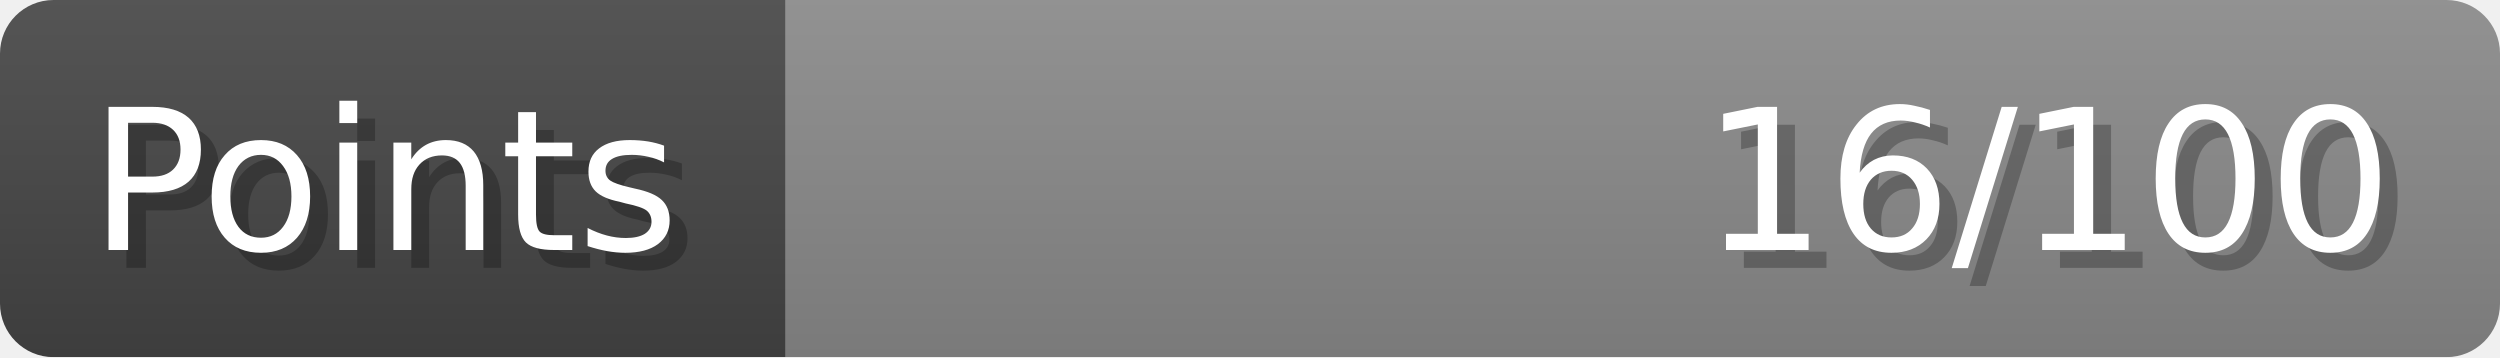
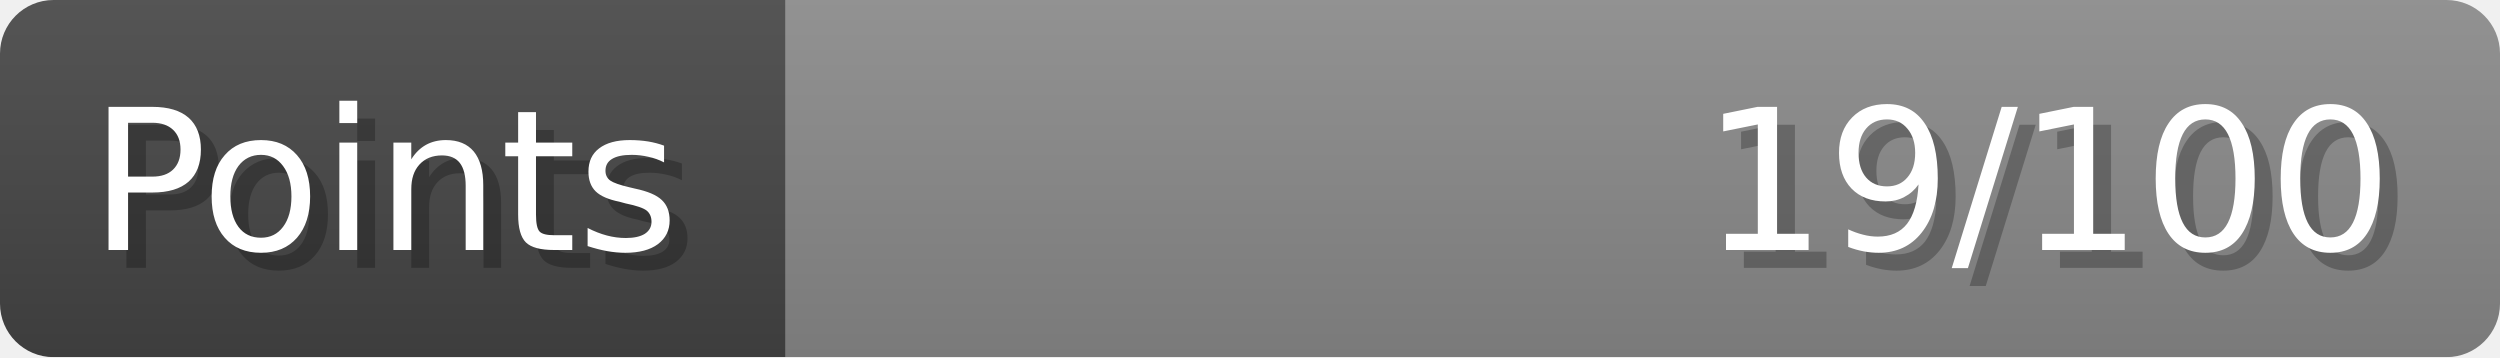
- <svg xmlns="http://www.w3.org/2000/svg" width="140px" height="20px" role="img" aria-label="Points: 16/100">
+ <svg xmlns="http://www.w3.org/2000/svg" width="140px" height="20px" role="img" aria-label="Points: 19/100">
  <linearGradient id="a" x2="0" y2="100%">
    <stop offset="0" stop-opacity=".1" stop-color="#EEE" />
    <stop offset="1" stop-opacity=".1" />
  </linearGradient>
  <mask id="m">
    <rect width="100%" height="100%" rx="3" fill="#FFF" />
  </mask>
  <g mask="url(#m)">
    <rect x="0" y="0" width="44" height="20" fill="#444" />
    <svg x="44" y="0" width="96" height="20">
      <rect width="100%" height="100%" fill="#888888" />
      <rect width="0%" height="100%" fill="#33CC11" transform="">
-         <animate attributeName="width" begin="0.5s" dur="600ms" from="0%" to="16%" repeatCount="1" fill="freeze" calcMode="spline" keyTimes="0; 1" keySplines="0.3, 0.61, 0.355, 1" />
+         <animate attributeName="width" begin="0.5s" dur="600ms" from="0%" to="19%" repeatCount="1" fill="freeze" calcMode="spline" keyTimes="0; 1" keySplines="0.3, 0.61, 0.355, 1" />
      </rect>
    </svg>
    <rect width="140" height="20" fill="url(#a)" />
  </g>
  <g aria-hidden="true" font-size="11" font-family="Verdana, DejaVu Sans, sans-serif" fill="#FFFFFF">
    <text x="6" y="15" fill="#000" opacity="0.25">Points</text>
    <text x="5" y="14">Points</text>
-     <text x="135" y="15" fill="#000" opacity="0.25" text-anchor="end">16/100</text>
-     <text x="134" y="14" text-anchor="end">16/100</text>
+     <text x="135" y="15" fill="#000" opacity="0.25" text-anchor="end">19/100</text>
+     <text x="134" y="14" text-anchor="end">19/100</text>
  </g>
</svg>
